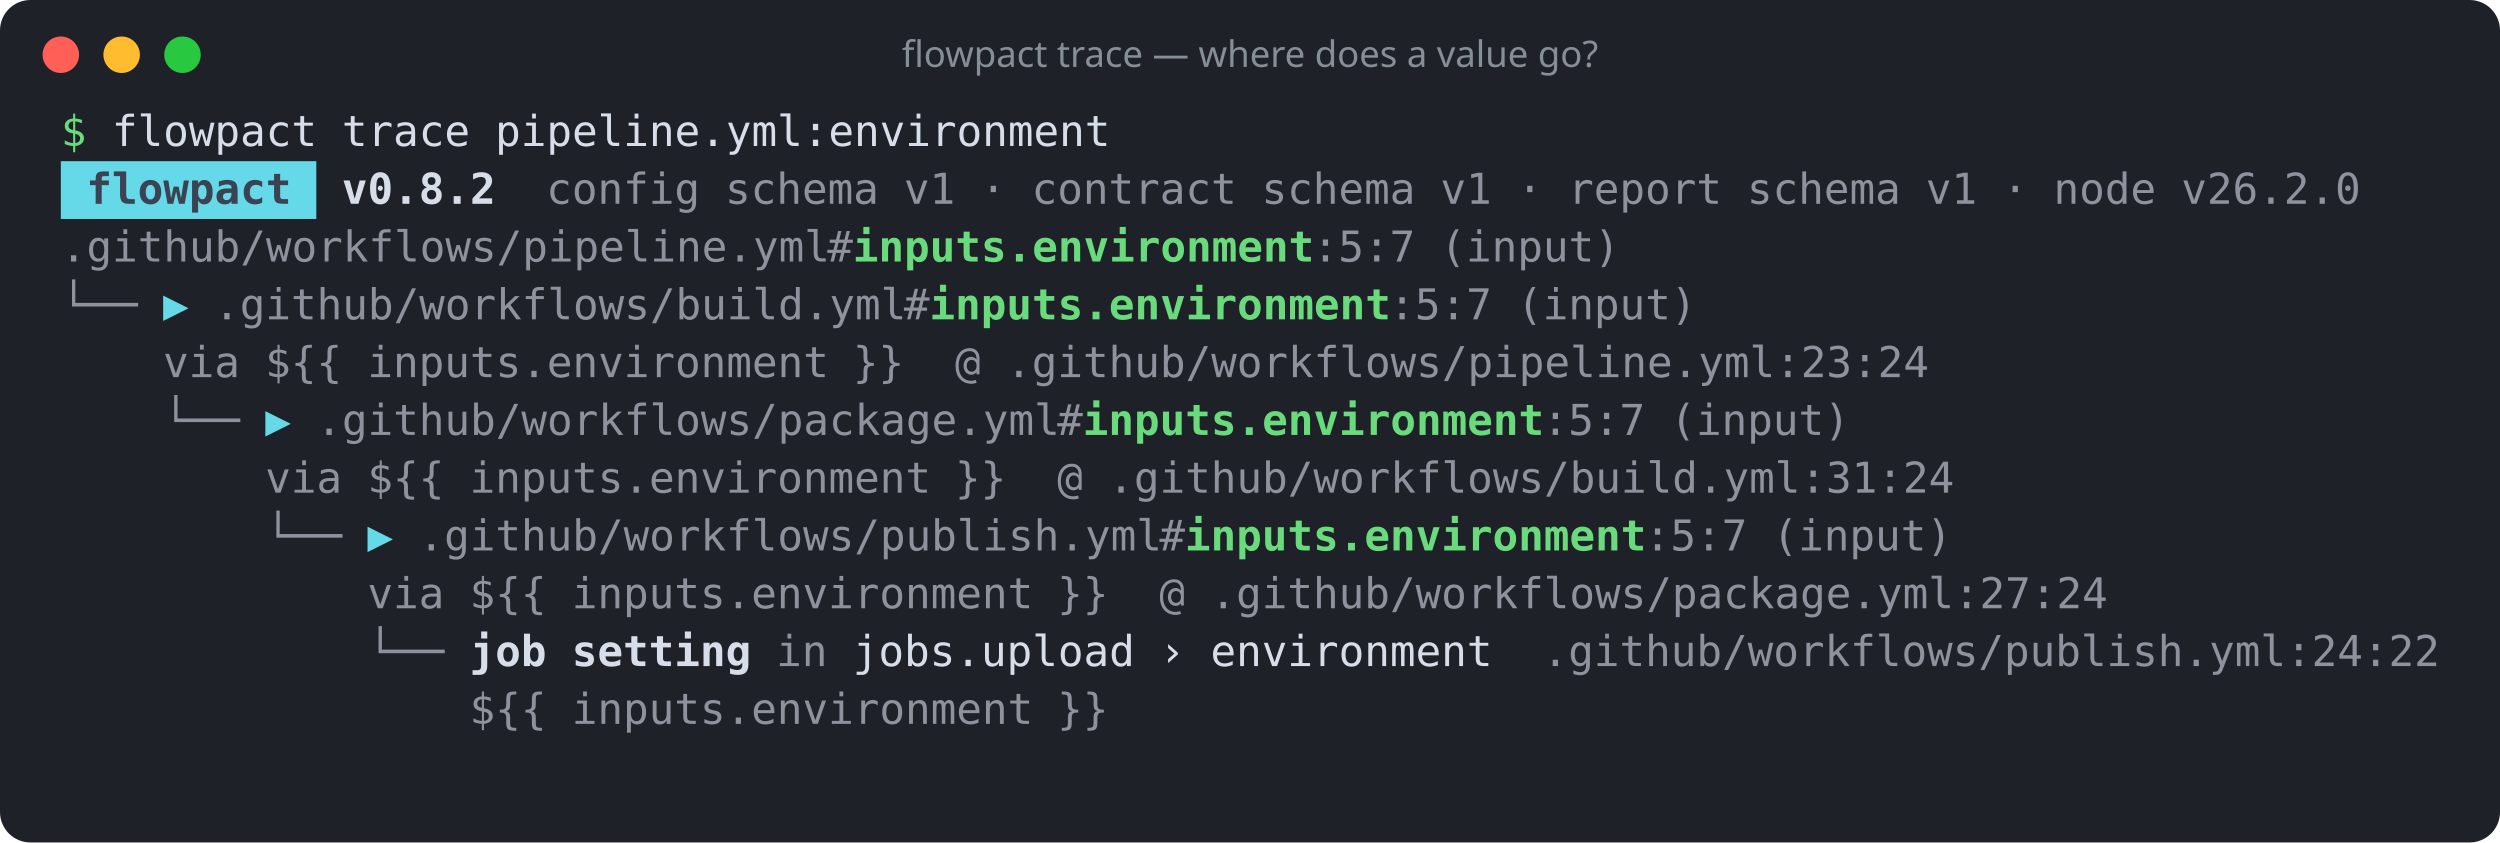
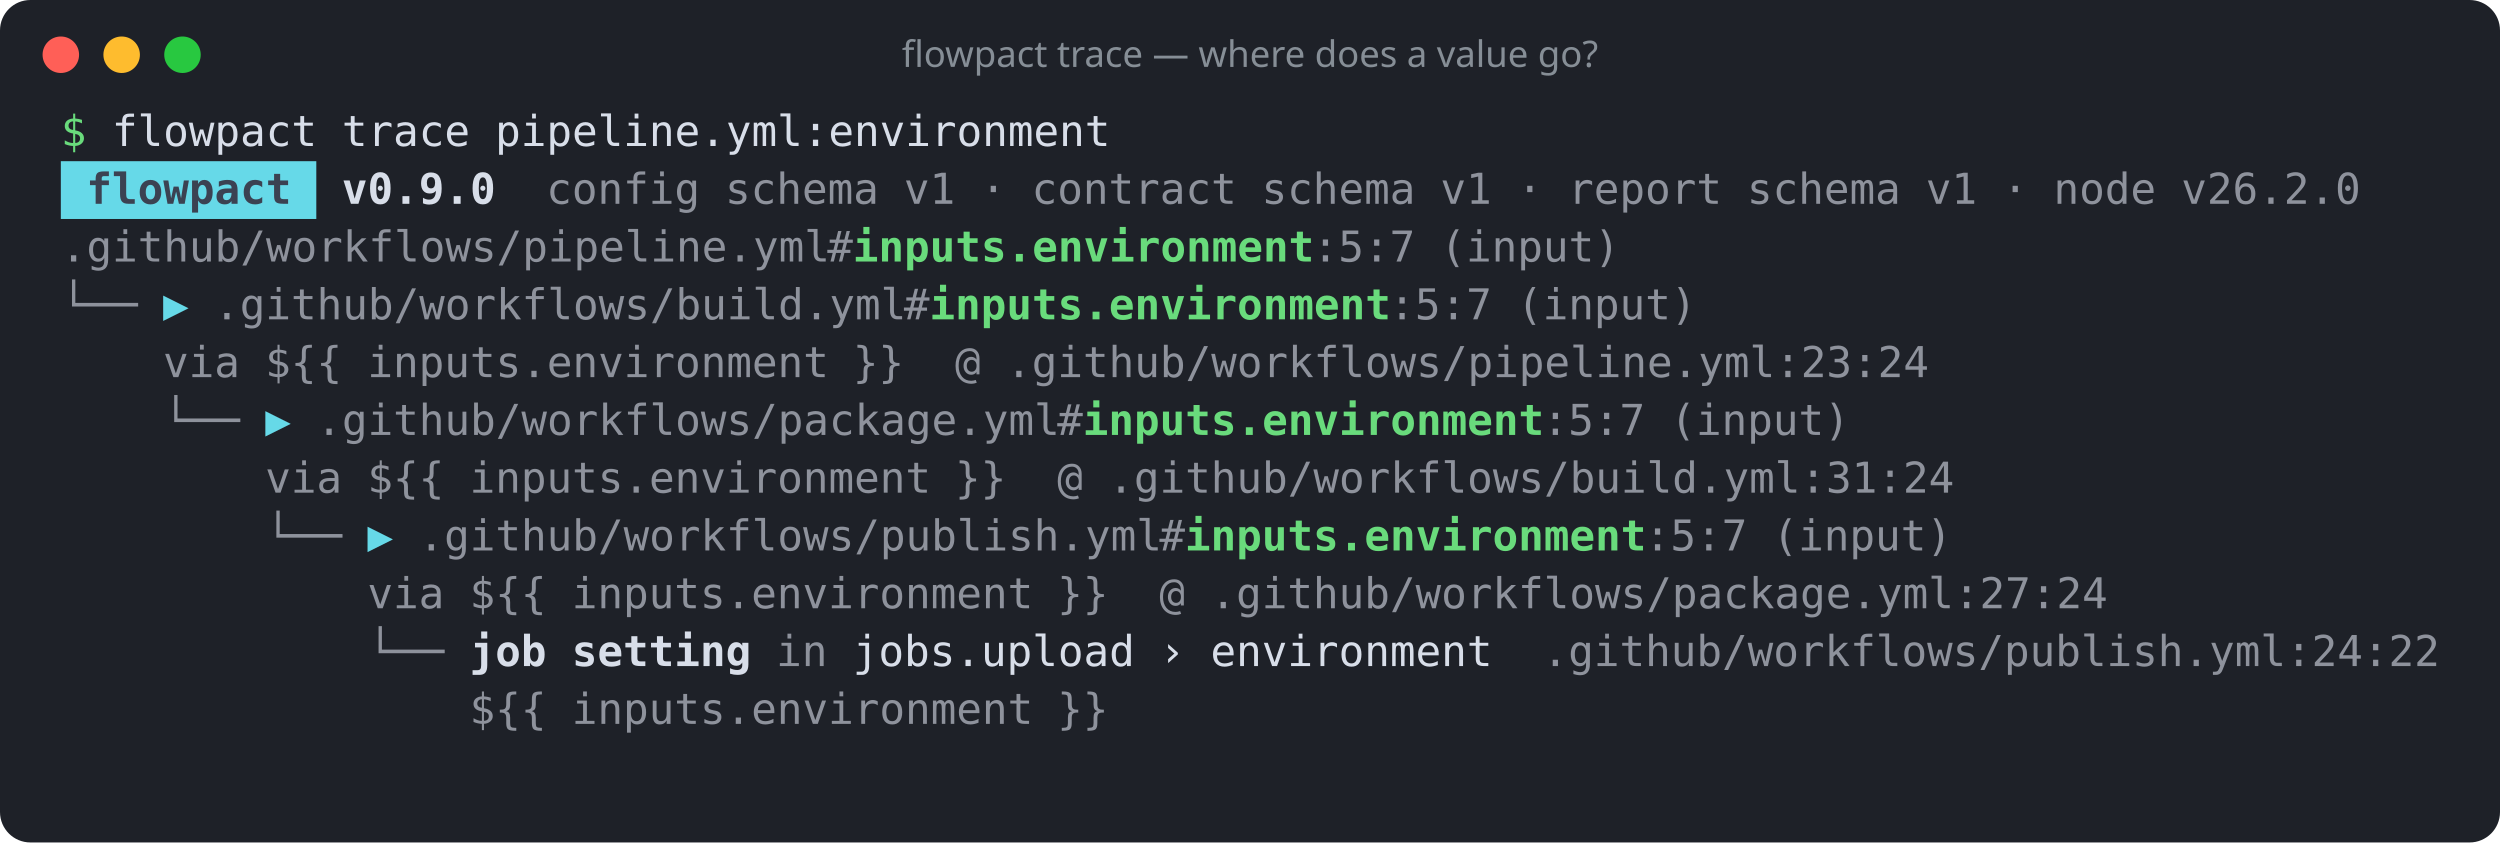
<svg xmlns="http://www.w3.org/2000/svg" width="822" height="277" viewBox="0 0 822 277" role="img" aria-label="flowpact trace — where does a value go?">
  <rect width="100%" height="100%" rx="10" fill="#1e2128" />
  <circle cx="20" cy="18" r="6" fill="#ff5f57" />
  <circle cx="40" cy="18" r="6" fill="#febc2e" />
  <circle cx="60" cy="18" r="6" fill="#28c840" />
  <text x="411" y="22" fill="#868e96" font-family="ui-sans-serif,system-ui,sans-serif" font-size="12" text-anchor="middle">flowpact trace — where does a value go?</text>
  <g font-family="ui-monospace,SFMono-Regular,Menlo,Consolas,monospace" font-size="14" xml:space="preserve">
    <text y="48">
      <tspan x="20.0" textLength="8.4" lengthAdjust="spacingAndGlyphs" fill="#69db7c">$</tspan>
      <tspan x="36.8" textLength="67.2" lengthAdjust="spacingAndGlyphs" fill="#d8dee9">flowpact</tspan>
      <tspan x="112.4" textLength="42.0" lengthAdjust="spacingAndGlyphs" fill="#d8dee9">trace</tspan>
      <tspan x="162.8" textLength="201.6" lengthAdjust="spacingAndGlyphs" fill="#d8dee9">pipeline.yml:environment</tspan>
    </text>
    <rect x="20" y="53" width="84" height="19" fill="#66d9e8" />
    <text y="67">
      <tspan x="28.4" textLength="67.2" lengthAdjust="spacingAndGlyphs" fill="#3b4252" font-weight="700">flowpact</tspan>
-       <tspan x="112.4" textLength="50.4" lengthAdjust="spacingAndGlyphs" fill="#d8dee9" font-weight="700">v0.8.2</tspan>
+       <tspan x="112.4" textLength="50.4" lengthAdjust="spacingAndGlyphs" fill="#d8dee9" font-weight="700">v0.9.0</tspan>
      <tspan x="179.6" textLength="50.4" lengthAdjust="spacingAndGlyphs" fill="#d8dee9" fill-opacity="0.6">config</tspan>
      <tspan x="238.4" textLength="50.4" lengthAdjust="spacingAndGlyphs" fill="#d8dee9" fill-opacity="0.6">schema</tspan>
      <tspan x="297.2" textLength="16.8" lengthAdjust="spacingAndGlyphs" fill="#d8dee9" fill-opacity="0.6">v1</tspan>
      <tspan x="322.4" textLength="8.4" lengthAdjust="spacingAndGlyphs" fill="#d8dee9" fill-opacity="0.6">·</tspan>
      <tspan x="339.2" textLength="67.2" lengthAdjust="spacingAndGlyphs" fill="#d8dee9" fill-opacity="0.6">contract</tspan>
      <tspan x="414.8" textLength="50.4" lengthAdjust="spacingAndGlyphs" fill="#d8dee9" fill-opacity="0.6">schema</tspan>
      <tspan x="473.6" textLength="16.8" lengthAdjust="spacingAndGlyphs" fill="#d8dee9" fill-opacity="0.6">v1</tspan>
      <tspan x="498.8" textLength="8.4" lengthAdjust="spacingAndGlyphs" fill="#d8dee9" fill-opacity="0.6">·</tspan>
      <tspan x="515.6" textLength="50.4" lengthAdjust="spacingAndGlyphs" fill="#d8dee9" fill-opacity="0.6">report</tspan>
      <tspan x="574.4" textLength="50.4" lengthAdjust="spacingAndGlyphs" fill="#d8dee9" fill-opacity="0.6">schema</tspan>
      <tspan x="633.2" textLength="16.8" lengthAdjust="spacingAndGlyphs" fill="#d8dee9" fill-opacity="0.6">v1</tspan>
      <tspan x="658.4" textLength="8.4" lengthAdjust="spacingAndGlyphs" fill="#d8dee9" fill-opacity="0.6">·</tspan>
      <tspan x="675.2" textLength="33.6" lengthAdjust="spacingAndGlyphs" fill="#d8dee9" fill-opacity="0.6">node</tspan>
      <tspan x="717.2" textLength="58.8" lengthAdjust="spacingAndGlyphs" fill="#d8dee9" fill-opacity="0.6">v26.2.0</tspan>
    </text>
    <text y="86">
      <tspan x="20.0" textLength="252.0" lengthAdjust="spacingAndGlyphs" fill="#d8dee9" fill-opacity="0.6">.github/workflows/pipeline.yml</tspan>
      <tspan x="272.0" textLength="8.4" lengthAdjust="spacingAndGlyphs" fill="#d8dee9" fill-opacity="0.6">#</tspan>
      <tspan x="280.4" textLength="151.2" lengthAdjust="spacingAndGlyphs" fill="#69db7c" font-weight="700">inputs.environment</tspan>
      <tspan x="431.6" textLength="33.6" lengthAdjust="spacingAndGlyphs" fill="#d8dee9" fill-opacity="0.6">:5:7</tspan>
      <tspan x="473.6" textLength="58.8" lengthAdjust="spacingAndGlyphs" fill="#d8dee9" fill-opacity="0.6">(input)</tspan>
    </text>
    <text y="105">
      <tspan x="20.0" textLength="25.2" lengthAdjust="spacingAndGlyphs" fill="#d8dee9" fill-opacity="0.6">└──</tspan>
      <tspan x="53.6" textLength="8.4" lengthAdjust="spacingAndGlyphs" fill="#66d9e8">▶</tspan>
      <tspan x="70.4" textLength="226.8" lengthAdjust="spacingAndGlyphs" fill="#d8dee9" fill-opacity="0.6">.github/workflows/build.yml</tspan>
      <tspan x="297.2" textLength="8.4" lengthAdjust="spacingAndGlyphs" fill="#d8dee9" fill-opacity="0.6">#</tspan>
      <tspan x="305.6" textLength="151.2" lengthAdjust="spacingAndGlyphs" fill="#69db7c" font-weight="700">inputs.environment</tspan>
      <tspan x="456.8" textLength="33.6" lengthAdjust="spacingAndGlyphs" fill="#d8dee9" fill-opacity="0.6">:5:7</tspan>
      <tspan x="498.8" textLength="58.8" lengthAdjust="spacingAndGlyphs" fill="#d8dee9" fill-opacity="0.6">(input)</tspan>
    </text>
    <text y="124">
      <tspan x="53.6" textLength="25.2" lengthAdjust="spacingAndGlyphs" fill="#d8dee9" fill-opacity="0.6">via</tspan>
      <tspan x="87.2" textLength="25.2" lengthAdjust="spacingAndGlyphs" fill="#d8dee9" fill-opacity="0.6">${{</tspan>
      <tspan x="120.8" textLength="151.2" lengthAdjust="spacingAndGlyphs" fill="#d8dee9" fill-opacity="0.6">inputs.environment</tspan>
      <tspan x="280.4" textLength="16.8" lengthAdjust="spacingAndGlyphs" fill="#d8dee9" fill-opacity="0.6">}}</tspan>
      <tspan x="314.0" textLength="8.4" lengthAdjust="spacingAndGlyphs" fill="#d8dee9" fill-opacity="0.6">@</tspan>
      <tspan x="330.8" textLength="302.4" lengthAdjust="spacingAndGlyphs" fill="#d8dee9" fill-opacity="0.6">.github/workflows/pipeline.yml:23:24</tspan>
    </text>
    <text y="143">
      <tspan x="53.6" textLength="25.2" lengthAdjust="spacingAndGlyphs" fill="#d8dee9" fill-opacity="0.6">└──</tspan>
      <tspan x="87.2" textLength="8.4" lengthAdjust="spacingAndGlyphs" fill="#66d9e8">▶</tspan>
      <tspan x="104.0" textLength="243.6" lengthAdjust="spacingAndGlyphs" fill="#d8dee9" fill-opacity="0.6">.github/workflows/package.yml</tspan>
      <tspan x="347.6" textLength="8.4" lengthAdjust="spacingAndGlyphs" fill="#d8dee9" fill-opacity="0.6">#</tspan>
      <tspan x="356.0" textLength="151.2" lengthAdjust="spacingAndGlyphs" fill="#69db7c" font-weight="700">inputs.environment</tspan>
      <tspan x="507.2" textLength="33.6" lengthAdjust="spacingAndGlyphs" fill="#d8dee9" fill-opacity="0.6">:5:7</tspan>
      <tspan x="549.2" textLength="58.8" lengthAdjust="spacingAndGlyphs" fill="#d8dee9" fill-opacity="0.6">(input)</tspan>
    </text>
    <text y="162">
      <tspan x="87.2" textLength="25.2" lengthAdjust="spacingAndGlyphs" fill="#d8dee9" fill-opacity="0.6">via</tspan>
      <tspan x="120.8" textLength="25.2" lengthAdjust="spacingAndGlyphs" fill="#d8dee9" fill-opacity="0.6">${{</tspan>
      <tspan x="154.4" textLength="151.2" lengthAdjust="spacingAndGlyphs" fill="#d8dee9" fill-opacity="0.6">inputs.environment</tspan>
      <tspan x="314.0" textLength="16.8" lengthAdjust="spacingAndGlyphs" fill="#d8dee9" fill-opacity="0.6">}}</tspan>
      <tspan x="347.6" textLength="8.4" lengthAdjust="spacingAndGlyphs" fill="#d8dee9" fill-opacity="0.6">@</tspan>
      <tspan x="364.4" textLength="277.2" lengthAdjust="spacingAndGlyphs" fill="#d8dee9" fill-opacity="0.6">.github/workflows/build.yml:31:24</tspan>
    </text>
    <text y="181">
      <tspan x="87.2" textLength="25.2" lengthAdjust="spacingAndGlyphs" fill="#d8dee9" fill-opacity="0.6">└──</tspan>
      <tspan x="120.8" textLength="8.4" lengthAdjust="spacingAndGlyphs" fill="#66d9e8">▶</tspan>
      <tspan x="137.6" textLength="243.6" lengthAdjust="spacingAndGlyphs" fill="#d8dee9" fill-opacity="0.6">.github/workflows/publish.yml</tspan>
      <tspan x="381.2" textLength="8.4" lengthAdjust="spacingAndGlyphs" fill="#d8dee9" fill-opacity="0.6">#</tspan>
      <tspan x="389.6" textLength="151.2" lengthAdjust="spacingAndGlyphs" fill="#69db7c" font-weight="700">inputs.environment</tspan>
      <tspan x="540.8" textLength="33.6" lengthAdjust="spacingAndGlyphs" fill="#d8dee9" fill-opacity="0.6">:5:7</tspan>
      <tspan x="582.8" textLength="58.8" lengthAdjust="spacingAndGlyphs" fill="#d8dee9" fill-opacity="0.6">(input)</tspan>
    </text>
    <text y="200">
      <tspan x="120.8" textLength="25.2" lengthAdjust="spacingAndGlyphs" fill="#d8dee9" fill-opacity="0.6">via</tspan>
      <tspan x="154.4" textLength="25.2" lengthAdjust="spacingAndGlyphs" fill="#d8dee9" fill-opacity="0.6">${{</tspan>
      <tspan x="188.0" textLength="151.2" lengthAdjust="spacingAndGlyphs" fill="#d8dee9" fill-opacity="0.6">inputs.environment</tspan>
      <tspan x="347.6" textLength="16.8" lengthAdjust="spacingAndGlyphs" fill="#d8dee9" fill-opacity="0.6">}}</tspan>
      <tspan x="381.2" textLength="8.4" lengthAdjust="spacingAndGlyphs" fill="#d8dee9" fill-opacity="0.6">@</tspan>
      <tspan x="398.0" textLength="294.0" lengthAdjust="spacingAndGlyphs" fill="#d8dee9" fill-opacity="0.6">.github/workflows/package.yml:27:24</tspan>
    </text>
    <text y="219">
      <tspan x="120.8" textLength="25.2" lengthAdjust="spacingAndGlyphs" fill="#d8dee9" fill-opacity="0.6">└──</tspan>
      <tspan x="154.4" textLength="25.2" lengthAdjust="spacingAndGlyphs" fill="#d8dee9" font-weight="700">job</tspan>
      <tspan x="188.0" textLength="58.8" lengthAdjust="spacingAndGlyphs" fill="#d8dee9" font-weight="700">setting</tspan>
      <tspan x="255.2" textLength="16.8" lengthAdjust="spacingAndGlyphs" fill="#d8dee9" fill-opacity="0.6">in</tspan>
      <tspan x="280.4" textLength="92.4" lengthAdjust="spacingAndGlyphs" fill="#d8dee9">jobs.upload</tspan>
      <tspan x="381.2" textLength="8.4" lengthAdjust="spacingAndGlyphs" fill="#d8dee9">›</tspan>
      <tspan x="398.0" textLength="92.4" lengthAdjust="spacingAndGlyphs" fill="#d8dee9">environment</tspan>
      <tspan x="507.2" textLength="294.0" lengthAdjust="spacingAndGlyphs" fill="#d8dee9" fill-opacity="0.6">.github/workflows/publish.yml:24:22</tspan>
    </text>
    <text y="238">
      <tspan x="154.4" textLength="25.2" lengthAdjust="spacingAndGlyphs" fill="#d8dee9" fill-opacity="0.6">${{</tspan>
      <tspan x="188.0" textLength="151.2" lengthAdjust="spacingAndGlyphs" fill="#d8dee9" fill-opacity="0.6">inputs.environment</tspan>
      <tspan x="347.6" textLength="16.8" lengthAdjust="spacingAndGlyphs" fill="#d8dee9" fill-opacity="0.6">}}</tspan>
    </text>
  </g>
</svg>
